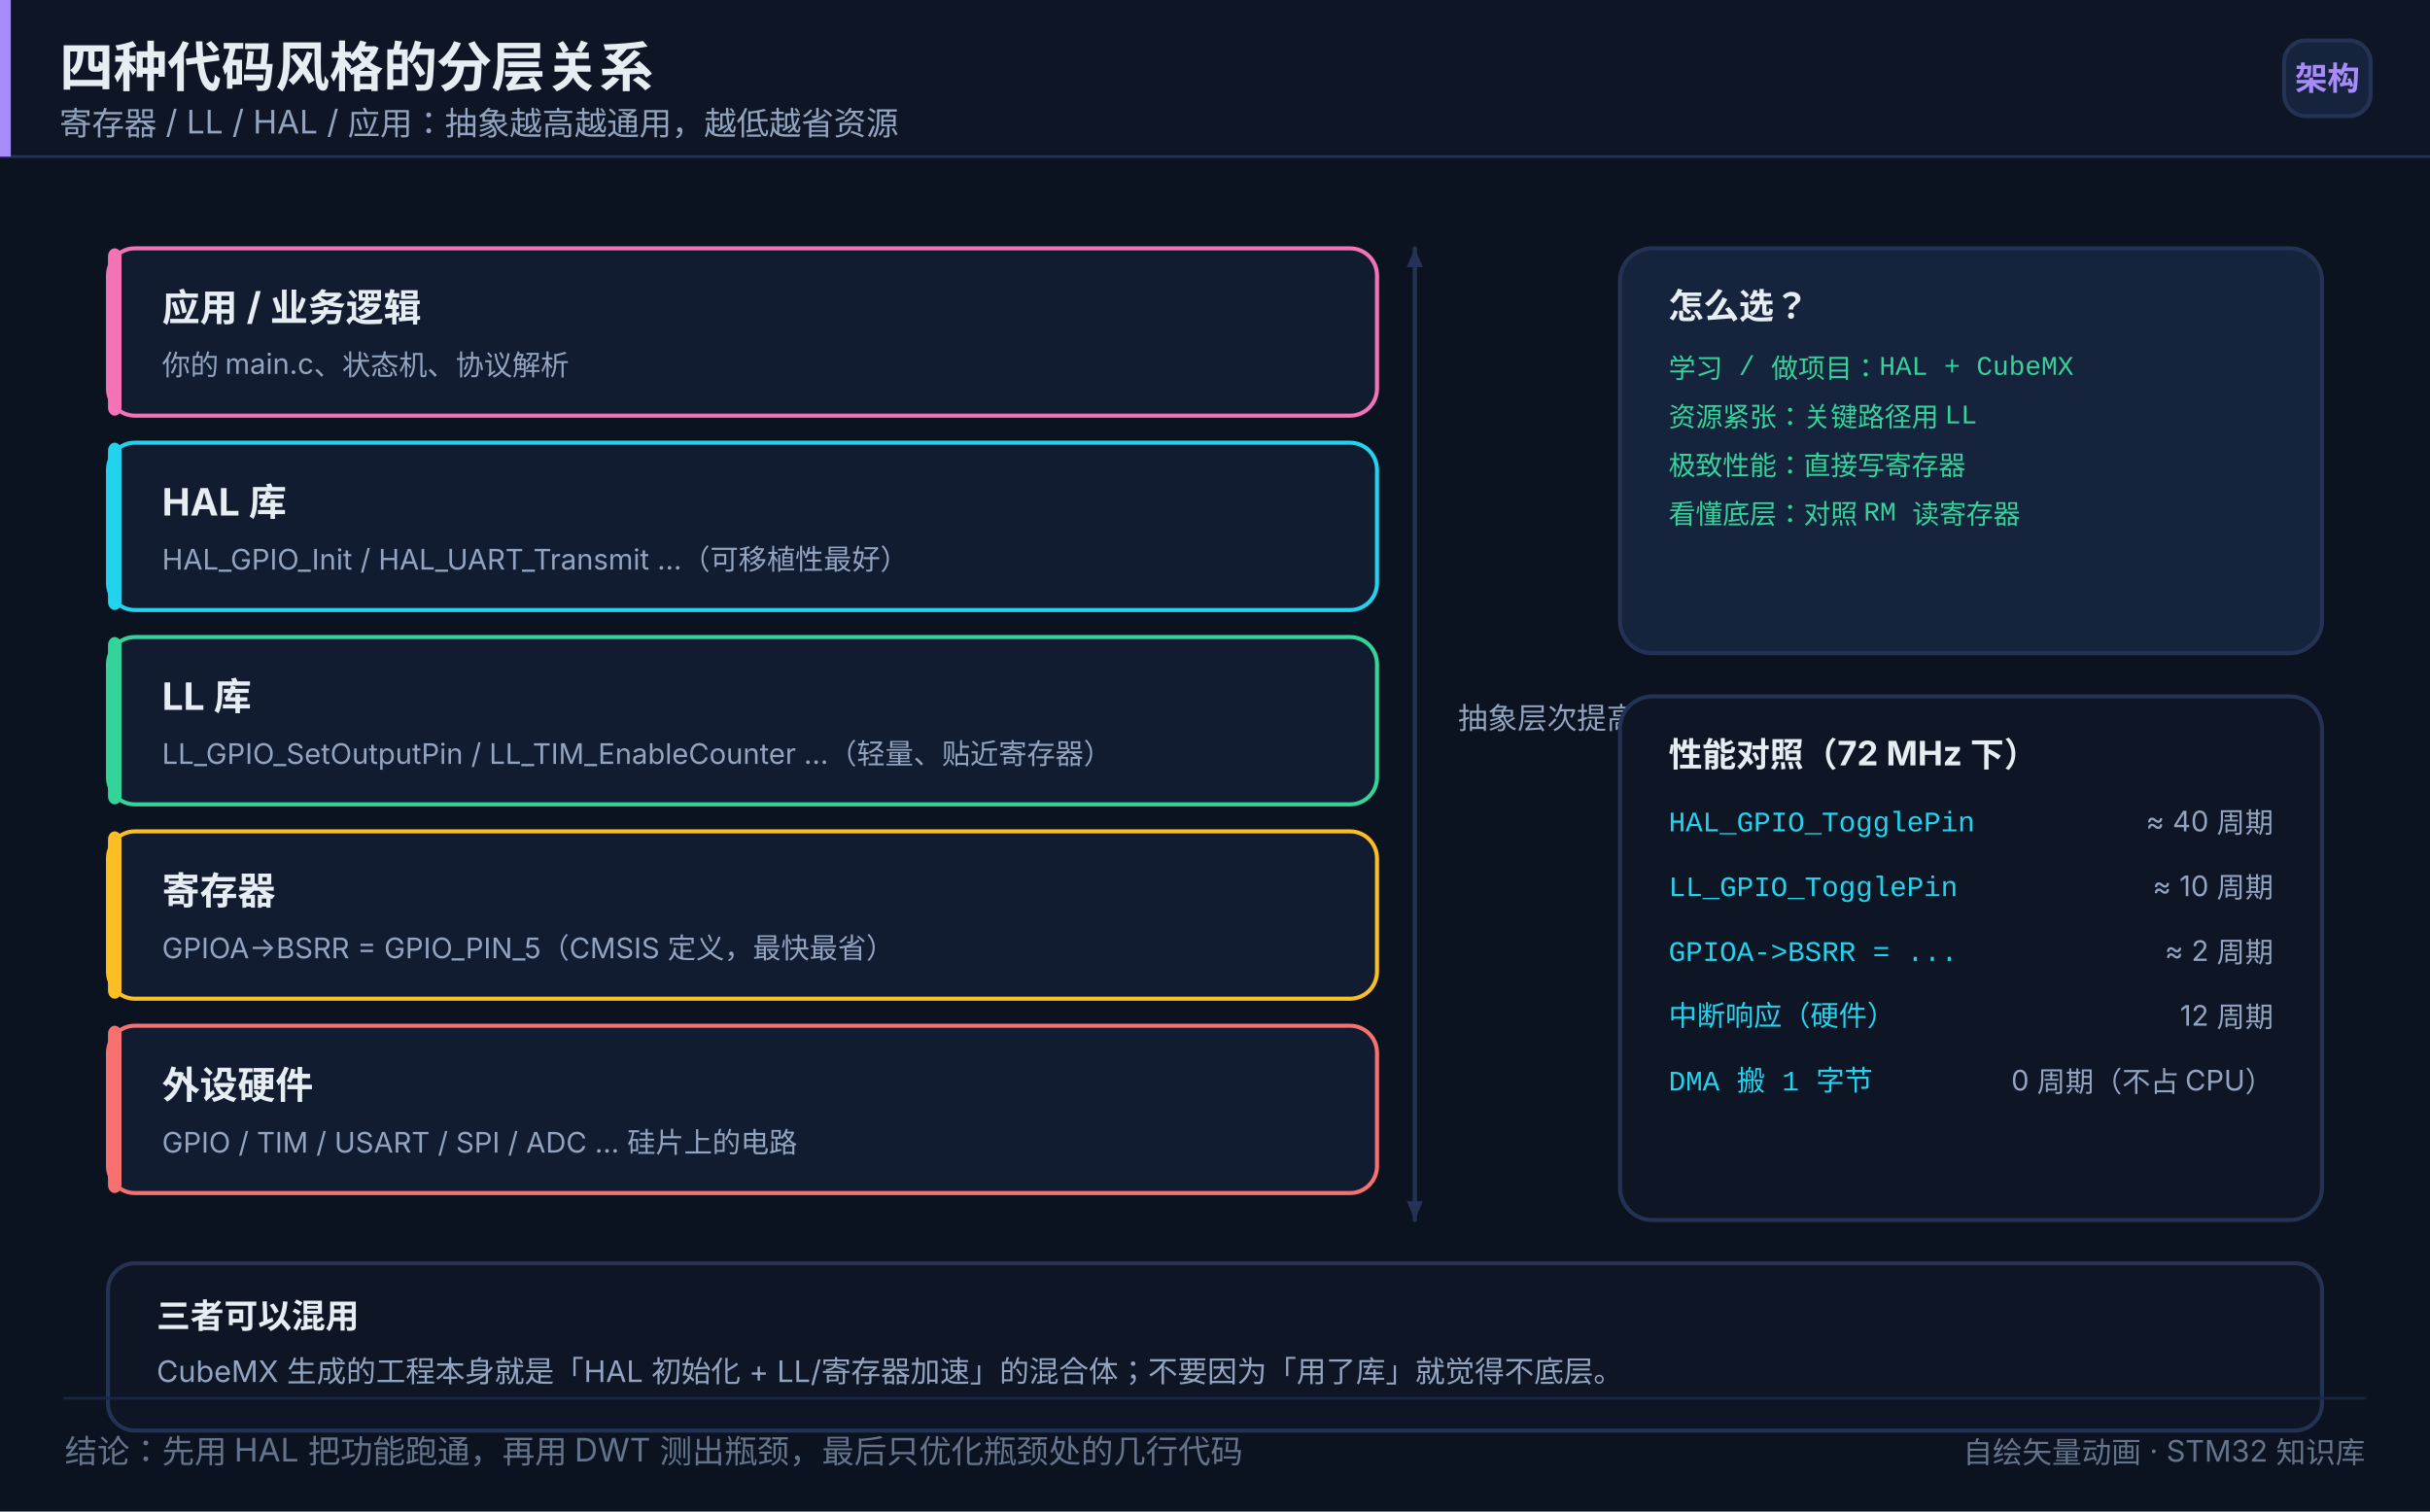
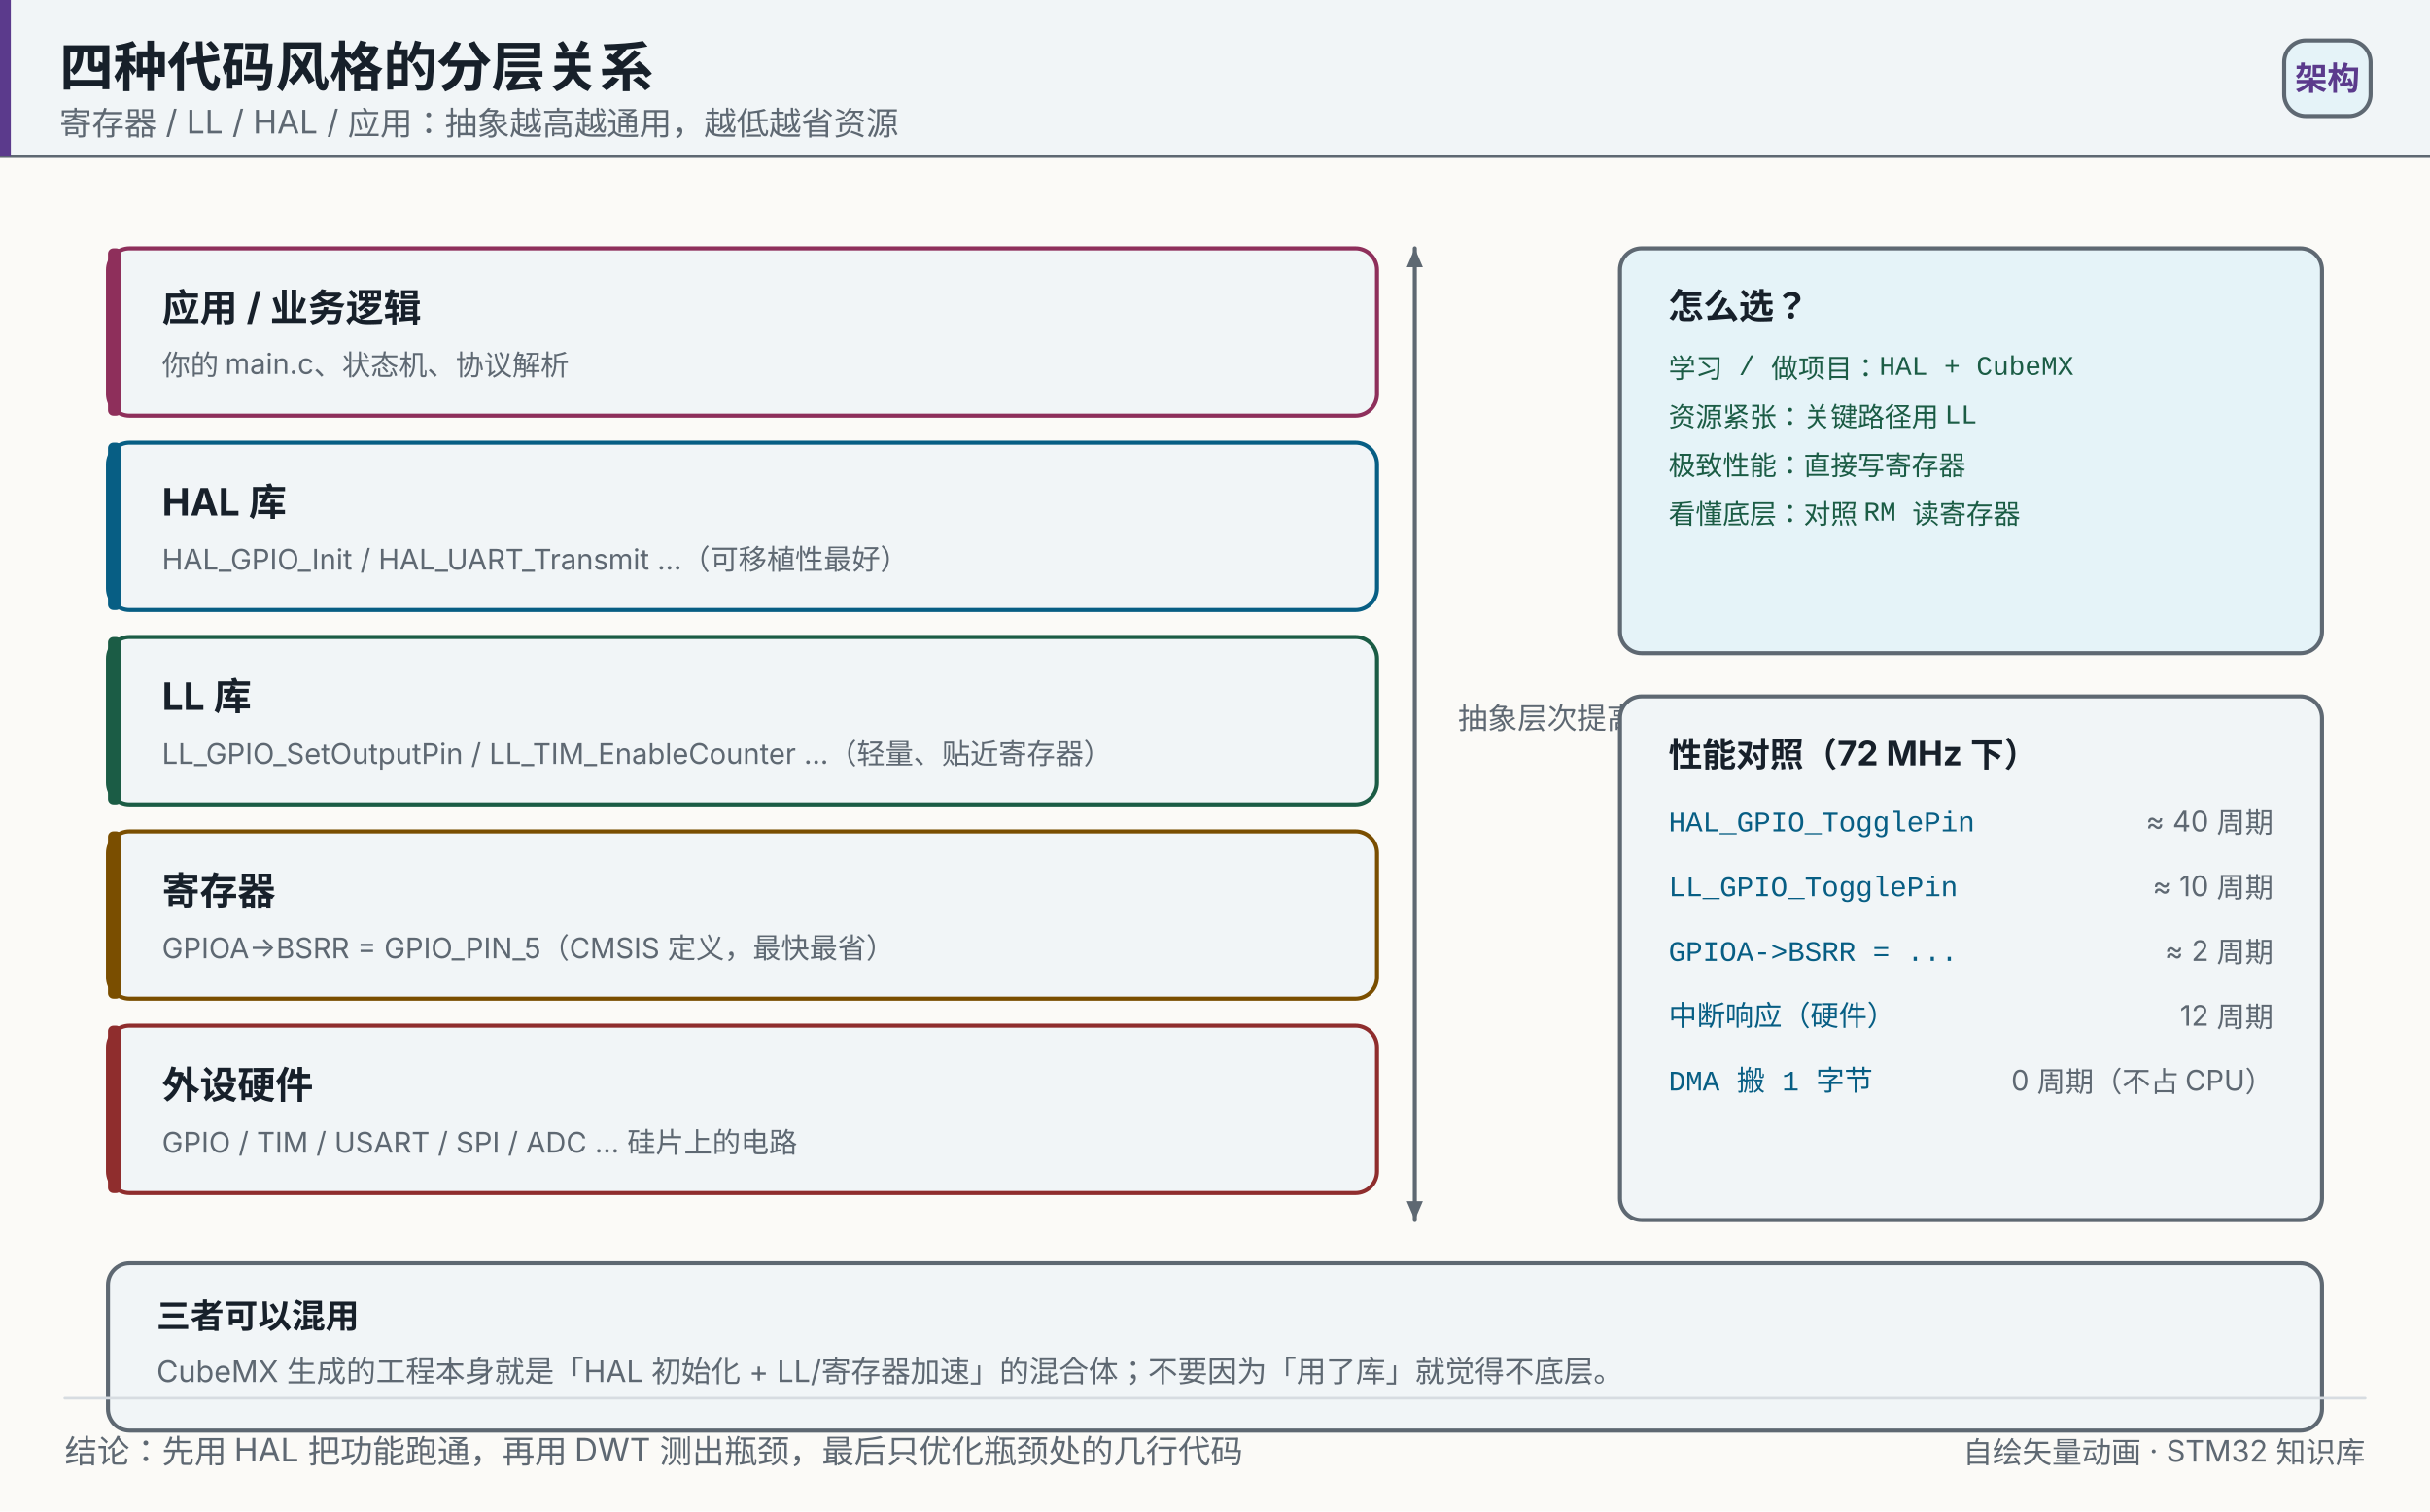
<svg xmlns="http://www.w3.org/2000/svg" width="900" height="560" viewBox="0 0 900 560" role="img" aria-label="四种代码风格的分层关系">
-   <rect x="0" y="0" width="900" height="560" fill="#0b1220" />
-   <rect x="0" y="0" width="900" height="58" fill="#0e1626" opacity="1" />
-   <line x1="0" y1="58" x2="900" y2="58" stroke="#243354" stroke-width="1" stroke-linecap="round" opacity="1" />
-   <rect x="0" y="0" width="4" height="58" fill="#a78bfa" opacity="1" />
-   <text x="22" y="32" font-size="20" fill="#e6edf3" text-anchor="start" opacity="1" font-family="'PingFang SC','Hiragino Sans GB','Microsoft YaHei',system-ui,-apple-system,'Segoe UI',sans-serif" font-weight="700">四种代码风格的分层关系</text>
-   <text x="22" y="50" font-size="12" fill="#93a4c0" text-anchor="start" opacity="1" font-family="'PingFang SC','Hiragino Sans GB','Microsoft YaHei',system-ui,-apple-system,'Segoe UI',sans-serif">寄存器 / LL / HAL / 应用：抽象越高越通用，越低越省资源</text>
-   <rect x="846" y="15" width="32" height="28" fill="#16233c" opacity="1" rx="8" stroke="#243354" stroke-width="1.5" />
-   <text x="862" y="33.32" font-size="12" fill="#a78bfa" text-anchor="middle" opacity="1" font-family="'PingFang SC','Hiragino Sans GB','Microsoft YaHei',system-ui,-apple-system,'Segoe UI',sans-serif" font-weight="600">架构</text>
-   <rect x="40" y="92" width="470" height="62" fill="#111c31" opacity="1" rx="10" stroke="#f472b6" stroke-width="1.5" />
-   <rect x="40" y="92" width="5" height="62" fill="#f472b6" opacity="1" rx="3" />
-   <text x="60" y="119" font-size="14" fill="#e6edf3" text-anchor="start" opacity="1" font-family="'PingFang SC','Hiragino Sans GB','Microsoft YaHei',system-ui,-apple-system,'Segoe UI',sans-serif" font-weight="700">应用 / 业务逻辑</text>
-   <text x="60" y="139" font-size="10.5" fill="#93a4c0" text-anchor="start" opacity="1" font-family="'PingFang SC','Hiragino Sans GB','Microsoft YaHei',system-ui,-apple-system,'Segoe UI',sans-serif">你的 main.c、状态机、协议解析</text>
-   <rect x="40" y="164" width="470" height="62" fill="#111c31" opacity="1" rx="10" stroke="#22d3ee" stroke-width="1.5" />
-   <rect x="40" y="164" width="5" height="62" fill="#22d3ee" opacity="1" rx="3" />
-   <text x="60" y="191" font-size="14" fill="#e6edf3" text-anchor="start" opacity="1" font-family="'PingFang SC','Hiragino Sans GB','Microsoft YaHei',system-ui,-apple-system,'Segoe UI',sans-serif" font-weight="700">HAL 库</text>
-   <text x="60" y="211" font-size="10.5" fill="#93a4c0" text-anchor="start" opacity="1" font-family="'PingFang SC','Hiragino Sans GB','Microsoft YaHei',system-ui,-apple-system,'Segoe UI',sans-serif">HAL_GPIO_Init / HAL_UART_Transmit …（可移植性最好）</text>
-   <rect x="40" y="236" width="470" height="62" fill="#111c31" opacity="1" rx="10" stroke="#34d399" stroke-width="1.5" />
-   <rect x="40" y="236" width="5" height="62" fill="#34d399" opacity="1" rx="3" />
-   <text x="60" y="263" font-size="14" fill="#e6edf3" text-anchor="start" opacity="1" font-family="'PingFang SC','Hiragino Sans GB','Microsoft YaHei',system-ui,-apple-system,'Segoe UI',sans-serif" font-weight="700">LL 库</text>
-   <text x="60" y="283" font-size="10.5" fill="#93a4c0" text-anchor="start" opacity="1" font-family="'PingFang SC','Hiragino Sans GB','Microsoft YaHei',system-ui,-apple-system,'Segoe UI',sans-serif">LL_GPIO_SetOutputPin / LL_TIM_EnableCounter …（轻量、贴近寄存器）</text>
-   <rect x="40" y="308" width="470" height="62" fill="#111c31" opacity="1" rx="10" stroke="#fbbf24" stroke-width="1.5" />
-   <rect x="40" y="308" width="5" height="62" fill="#fbbf24" opacity="1" rx="3" />
-   <text x="60" y="335" font-size="14" fill="#e6edf3" text-anchor="start" opacity="1" font-family="'PingFang SC','Hiragino Sans GB','Microsoft YaHei',system-ui,-apple-system,'Segoe UI',sans-serif" font-weight="700">寄存器</text>
-   <text x="60" y="355" font-size="10.5" fill="#93a4c0" text-anchor="start" opacity="1" font-family="'PingFang SC','Hiragino Sans GB','Microsoft YaHei',system-ui,-apple-system,'Segoe UI',sans-serif">GPIOA-&gt;BSRR = GPIO_PIN_5（CMSIS 定义，最快最省）</text>
-   <rect x="40" y="380" width="470" height="62" fill="#111c31" opacity="1" rx="10" stroke="#f87171" stroke-width="1.5" />
-   <rect x="40" y="380" width="5" height="62" fill="#f87171" opacity="1" rx="3" />
-   <text x="60" y="407" font-size="14" fill="#e6edf3" text-anchor="start" opacity="1" font-family="'PingFang SC','Hiragino Sans GB','Microsoft YaHei',system-ui,-apple-system,'Segoe UI',sans-serif" font-weight="700">外设硬件</text>
-   <text x="60" y="427" font-size="10.5" fill="#93a4c0" text-anchor="start" opacity="1" font-family="'PingFang SC','Hiragino Sans GB','Microsoft YaHei',system-ui,-apple-system,'Segoe UI',sans-serif">GPIO / TIM / USART / SPI / ADC … 硅片上的电路</text>
-   <line x1="524" y1="92" x2="524" y2="452" stroke="#243354" stroke-width="1.6" stroke-linecap="round" opacity="1" />
-   <polygon points="524.00,452.00 521.00,445.00 527.00,445.00" fill="#243354" opacity="1" />
-   <polygon points="524.00,92.00 527.00,99.00 521.00,99.00" fill="#243354" opacity="1" />
-   <text x="540" y="270" font-size="11" fill="#93a4c0" text-anchor="start" opacity="1" font-family="'PingFang SC','Hiragino Sans GB','Microsoft YaHei',system-ui,-apple-system,'Segoe UI',sans-serif">抽象层次提高 →</text>
-   <rect x="600" y="92" width="260" height="150" fill="#16233c" opacity="1" rx="12" stroke="#243354" stroke-width="1.5" />
-   <text x="618" y="118" font-size="13" fill="#e6edf3" text-anchor="start" opacity="1" font-family="'PingFang SC','Hiragino Sans GB','Microsoft YaHei',system-ui,-apple-system,'Segoe UI',sans-serif" font-weight="700">怎么选？</text>
-   <text x="618" y="140" font-size="10" fill="#34d399" text-anchor="start" opacity="1" font-family="ui-monospace,SFMono-Regular,'JetBrains Mono',Consolas,'Courier New',monospace">学习 / 做项目：HAL + CubeMX</text>
-   <text x="618" y="158" font-size="10" fill="#34d399" text-anchor="start" opacity="1" font-family="ui-monospace,SFMono-Regular,'JetBrains Mono',Consolas,'Courier New',monospace">资源紧张：关键路径用 LL</text>
-   <text x="618" y="176" font-size="10" fill="#34d399" text-anchor="start" opacity="1" font-family="ui-monospace,SFMono-Regular,'JetBrains Mono',Consolas,'Courier New',monospace">极致性能：直接写寄存器</text>
-   <text x="618" y="194" font-size="10" fill="#34d399" text-anchor="start" opacity="1" font-family="ui-monospace,SFMono-Regular,'JetBrains Mono',Consolas,'Courier New',monospace">看懂底层：对照 RM 读寄存器</text>
-   <rect x="600" y="258" width="260" height="194" fill="#0e1626" opacity="1" rx="12" stroke="#243354" stroke-width="1.5" />
-   <text x="618" y="284" font-size="12.5" fill="#e6edf3" text-anchor="start" opacity="1" font-family="'PingFang SC','Hiragino Sans GB','Microsoft YaHei',system-ui,-apple-system,'Segoe UI',sans-serif" font-weight="700">性能对照（72 MHz 下）</text>
-   <text x="618" y="308" font-size="10.5" fill="#22d3ee" text-anchor="start" opacity="1" font-family="ui-monospace,SFMono-Regular,'JetBrains Mono',Consolas,'Courier New',monospace">HAL_GPIO_TogglePin</text>
-   <text x="842" y="308" font-size="10.5" fill="#93a4c0" text-anchor="end" opacity="1" font-family="'PingFang SC','Hiragino Sans GB','Microsoft YaHei',system-ui,-apple-system,'Segoe UI',sans-serif">≈ 40 周期</text>
-   <text x="618" y="332" font-size="10.5" fill="#22d3ee" text-anchor="start" opacity="1" font-family="ui-monospace,SFMono-Regular,'JetBrains Mono',Consolas,'Courier New',monospace">LL_GPIO_TogglePin</text>
-   <text x="842" y="332" font-size="10.5" fill="#93a4c0" text-anchor="end" opacity="1" font-family="'PingFang SC','Hiragino Sans GB','Microsoft YaHei',system-ui,-apple-system,'Segoe UI',sans-serif">≈ 10 周期</text>
-   <text x="618" y="356" font-size="10.5" fill="#22d3ee" text-anchor="start" opacity="1" font-family="ui-monospace,SFMono-Regular,'JetBrains Mono',Consolas,'Courier New',monospace">GPIOA-&gt;BSRR = ...</text>
-   <text x="842" y="356" font-size="10.5" fill="#93a4c0" text-anchor="end" opacity="1" font-family="'PingFang SC','Hiragino Sans GB','Microsoft YaHei',system-ui,-apple-system,'Segoe UI',sans-serif">≈ 2 周期</text>
-   <text x="618" y="380" font-size="10.5" fill="#22d3ee" text-anchor="start" opacity="1" font-family="ui-monospace,SFMono-Regular,'JetBrains Mono',Consolas,'Courier New',monospace">中断响应（硬件）</text>
-   <text x="842" y="380" font-size="10.5" fill="#93a4c0" text-anchor="end" opacity="1" font-family="'PingFang SC','Hiragino Sans GB','Microsoft YaHei',system-ui,-apple-system,'Segoe UI',sans-serif">12 周期</text>
-   <text x="618" y="404" font-size="10.5" fill="#22d3ee" text-anchor="start" opacity="1" font-family="ui-monospace,SFMono-Regular,'JetBrains Mono',Consolas,'Courier New',monospace">DMA 搬 1 字节</text>
-   <text x="842" y="404" font-size="10.5" fill="#93a4c0" text-anchor="end" opacity="1" font-family="'PingFang SC','Hiragino Sans GB','Microsoft YaHei',system-ui,-apple-system,'Segoe UI',sans-serif">0 周期（不占 CPU）</text>
-   <rect x="40" y="468" width="820" height="62" fill="#0e1626" opacity="1" rx="10" stroke="#243354" stroke-width="1.5" />
-   <text x="58" y="492" font-size="12.5" fill="#e6edf3" text-anchor="start" opacity="1" font-family="'PingFang SC','Hiragino Sans GB','Microsoft YaHei',system-ui,-apple-system,'Segoe UI',sans-serif" font-weight="700">三者可以混用</text>
-   <text x="58" y="512" font-size="11" fill="#93a4c0" text-anchor="start" opacity="1" font-family="'PingFang SC','Hiragino Sans GB','Microsoft YaHei',system-ui,-apple-system,'Segoe UI',sans-serif">CubeMX 生成的工程本身就是「HAL 初始化 + LL/寄存器加速」的混合体；不要因为「用了库」就觉得不底层。</text>
-   <line x1="24" y1="518" x2="876" y2="518" stroke="#1a2742" stroke-width="1" stroke-linecap="round" opacity="1" />
-   <text x="24" y="542" font-size="12" fill="#64748b" text-anchor="start" opacity="1" font-family="'PingFang SC','Hiragino Sans GB','Microsoft YaHei',system-ui,-apple-system,'Segoe UI',sans-serif">结论：先用 HAL 把功能跑通，再用 DWT 测出瓶颈，最后只优化瓶颈处的几行代码</text>
-   <text x="876" y="542" font-size="11" fill="#64748b" text-anchor="end" opacity="1" font-family="'PingFang SC','Hiragino Sans GB','Microsoft YaHei',system-ui,-apple-system,'Segoe UI',sans-serif">自绘矢量动画 · STM32 知识库</text>
+   <rect x="0" y="0" width="900" height="560" fill="#fbfaf7" />
+   <rect x="0" y="0" width="900" height="58" fill="#f1f5f7" opacity="1" />
+   <line x1="0" y1="58" x2="900" y2="58" stroke="#5e6872" stroke-width="1" stroke-linecap="round" opacity="1" />
+   <rect x="0" y="0" width="4" height="58" fill="#5b3a8c" opacity="1" />
+   <text x="22" y="32" font-size="20" fill="#17202a" text-anchor="start" opacity="1" font-family="'PingFang SC','Hiragino Sans GB','Microsoft YaHei',system-ui,-apple-system,'Segoe UI',sans-serif" font-weight="700">四种代码风格的分层关系</text>
+   <text x="22" y="50" font-size="12" fill="#5e6872" text-anchor="start" opacity="1" font-family="'PingFang SC','Hiragino Sans GB','Microsoft YaHei',system-ui,-apple-system,'Segoe UI',sans-serif">寄存器 / LL / HAL / 应用：抽象越高越通用，越低越省资源</text>
+   <rect x="846" y="15" width="32" height="28" fill="#e5f3f8" opacity="1" rx="8" stroke="#5e6872" stroke-width="1.5" />
+   <text x="862" y="33.32" font-size="12" fill="#5b3a8c" text-anchor="middle" opacity="1" font-family="'PingFang SC','Hiragino Sans GB','Microsoft YaHei',system-ui,-apple-system,'Segoe UI',sans-serif" font-weight="600">架构</text>
+   <rect x="40" y="92" width="470" height="62" fill="#f1f5f7" opacity="1" rx="8" stroke="#8e2f5b" stroke-width="1.5" />
+   <rect x="40" y="92" width="5" height="62" fill="#8e2f5b" opacity="1" rx="2" />
+   <text x="60" y="119" font-size="14" fill="#17202a" text-anchor="start" opacity="1" font-family="'PingFang SC','Hiragino Sans GB','Microsoft YaHei',system-ui,-apple-system,'Segoe UI',sans-serif" font-weight="700">应用 / 业务逻辑</text>
+   <text x="60" y="139" font-size="10.5" fill="#5e6872" text-anchor="start" opacity="1" font-family="'PingFang SC','Hiragino Sans GB','Microsoft YaHei',system-ui,-apple-system,'Segoe UI',sans-serif">你的 main.c、状态机、协议解析</text>
+   <rect x="40" y="164" width="470" height="62" fill="#f1f5f7" opacity="1" rx="8" stroke="#075e84" stroke-width="1.5" />
+   <rect x="40" y="164" width="5" height="62" fill="#075e84" opacity="1" rx="2" />
+   <text x="60" y="191" font-size="14" fill="#17202a" text-anchor="start" opacity="1" font-family="'PingFang SC','Hiragino Sans GB','Microsoft YaHei',system-ui,-apple-system,'Segoe UI',sans-serif" font-weight="700">HAL 库</text>
+   <text x="60" y="211" font-size="10.5" fill="#5e6872" text-anchor="start" opacity="1" font-family="'PingFang SC','Hiragino Sans GB','Microsoft YaHei',system-ui,-apple-system,'Segoe UI',sans-serif">HAL_GPIO_Init / HAL_UART_Transmit …（可移植性最好）</text>
+   <rect x="40" y="236" width="470" height="62" fill="#f1f5f7" opacity="1" rx="8" stroke="#1b5c45" stroke-width="1.5" />
+   <rect x="40" y="236" width="5" height="62" fill="#1b5c45" opacity="1" rx="2" />
+   <text x="60" y="263" font-size="14" fill="#17202a" text-anchor="start" opacity="1" font-family="'PingFang SC','Hiragino Sans GB','Microsoft YaHei',system-ui,-apple-system,'Segoe UI',sans-serif" font-weight="700">LL 库</text>
+   <text x="60" y="283" font-size="10.5" fill="#5e6872" text-anchor="start" opacity="1" font-family="'PingFang SC','Hiragino Sans GB','Microsoft YaHei',system-ui,-apple-system,'Segoe UI',sans-serif">LL_GPIO_SetOutputPin / LL_TIM_EnableCounter …（轻量、贴近寄存器）</text>
+   <rect x="40" y="308" width="470" height="62" fill="#f1f5f7" opacity="1" rx="8" stroke="#7a4e00" stroke-width="1.5" />
+   <rect x="40" y="308" width="5" height="62" fill="#7a4e00" opacity="1" rx="2" />
+   <text x="60" y="335" font-size="14" fill="#17202a" text-anchor="start" opacity="1" font-family="'PingFang SC','Hiragino Sans GB','Microsoft YaHei',system-ui,-apple-system,'Segoe UI',sans-serif" font-weight="700">寄存器</text>
+   <text x="60" y="355" font-size="10.5" fill="#5e6872" text-anchor="start" opacity="1" font-family="'PingFang SC','Hiragino Sans GB','Microsoft YaHei',system-ui,-apple-system,'Segoe UI',sans-serif">GPIOA-&gt;BSRR = GPIO_PIN_5（CMSIS 定义，最快最省）</text>
+   <rect x="40" y="380" width="470" height="62" fill="#f1f5f7" opacity="1" rx="8" stroke="#8f2d2d" stroke-width="1.5" />
+   <rect x="40" y="380" width="5" height="62" fill="#8f2d2d" opacity="1" rx="2" />
+   <text x="60" y="407" font-size="14" fill="#17202a" text-anchor="start" opacity="1" font-family="'PingFang SC','Hiragino Sans GB','Microsoft YaHei',system-ui,-apple-system,'Segoe UI',sans-serif" font-weight="700">外设硬件</text>
+   <text x="60" y="427" font-size="10.5" fill="#5e6872" text-anchor="start" opacity="1" font-family="'PingFang SC','Hiragino Sans GB','Microsoft YaHei',system-ui,-apple-system,'Segoe UI',sans-serif">GPIO / TIM / USART / SPI / ADC … 硅片上的电路</text>
+   <line x1="524" y1="92" x2="524" y2="452" stroke="#5e6872" stroke-width="1.5" stroke-linecap="round" opacity="1" />
+   <polygon points="524.00,452.00 521.00,445.00 527.00,445.00" fill="#5e6872" opacity="1" />
+   <polygon points="524.00,92.00 527.00,99.00 521.00,99.00" fill="#5e6872" opacity="1" />
+   <text x="540" y="270" font-size="11" fill="#5e6872" text-anchor="start" opacity="1" font-family="'PingFang SC','Hiragino Sans GB','Microsoft YaHei',system-ui,-apple-system,'Segoe UI',sans-serif">抽象层次提高 →</text>
+   <rect x="600" y="92" width="260" height="150" fill="#e5f3f8" opacity="1" rx="8" stroke="#5e6872" stroke-width="1.5" />
+   <text x="618" y="118" font-size="13" fill="#17202a" text-anchor="start" opacity="1" font-family="'PingFang SC','Hiragino Sans GB','Microsoft YaHei',system-ui,-apple-system,'Segoe UI',sans-serif" font-weight="700">怎么选？</text>
+   <text x="618" y="140" font-size="10" fill="#1b5c45" text-anchor="start" opacity="1" font-family="ui-monospace,SFMono-Regular,'JetBrains Mono',Consolas,'Courier New',monospace">学习 / 做项目：HAL + CubeMX</text>
+   <text x="618" y="158" font-size="10" fill="#1b5c45" text-anchor="start" opacity="1" font-family="ui-monospace,SFMono-Regular,'JetBrains Mono',Consolas,'Courier New',monospace">资源紧张：关键路径用 LL</text>
+   <text x="618" y="176" font-size="10" fill="#1b5c45" text-anchor="start" opacity="1" font-family="ui-monospace,SFMono-Regular,'JetBrains Mono',Consolas,'Courier New',monospace">极致性能：直接写寄存器</text>
+   <text x="618" y="194" font-size="10" fill="#1b5c45" text-anchor="start" opacity="1" font-family="ui-monospace,SFMono-Regular,'JetBrains Mono',Consolas,'Courier New',monospace">看懂底层：对照 RM 读寄存器</text>
+   <rect x="600" y="258" width="260" height="194" fill="#f1f5f7" opacity="1" rx="8" stroke="#5e6872" stroke-width="1.5" />
+   <text x="618" y="284" font-size="12.5" fill="#17202a" text-anchor="start" opacity="1" font-family="'PingFang SC','Hiragino Sans GB','Microsoft YaHei',system-ui,-apple-system,'Segoe UI',sans-serif" font-weight="700">性能对照（72 MHz 下）</text>
+   <text x="618" y="308" font-size="10.5" fill="#075e84" text-anchor="start" opacity="1" font-family="ui-monospace,SFMono-Regular,'JetBrains Mono',Consolas,'Courier New',monospace">HAL_GPIO_TogglePin</text>
+   <text x="842" y="308" font-size="10.5" fill="#5e6872" text-anchor="end" opacity="1" font-family="'PingFang SC','Hiragino Sans GB','Microsoft YaHei',system-ui,-apple-system,'Segoe UI',sans-serif">≈ 40 周期</text>
+   <text x="618" y="332" font-size="10.5" fill="#075e84" text-anchor="start" opacity="1" font-family="ui-monospace,SFMono-Regular,'JetBrains Mono',Consolas,'Courier New',monospace">LL_GPIO_TogglePin</text>
+   <text x="842" y="332" font-size="10.5" fill="#5e6872" text-anchor="end" opacity="1" font-family="'PingFang SC','Hiragino Sans GB','Microsoft YaHei',system-ui,-apple-system,'Segoe UI',sans-serif">≈ 10 周期</text>
+   <text x="618" y="356" font-size="10.5" fill="#075e84" text-anchor="start" opacity="1" font-family="ui-monospace,SFMono-Regular,'JetBrains Mono',Consolas,'Courier New',monospace">GPIOA-&gt;BSRR = ...</text>
+   <text x="842" y="356" font-size="10.5" fill="#5e6872" text-anchor="end" opacity="1" font-family="'PingFang SC','Hiragino Sans GB','Microsoft YaHei',system-ui,-apple-system,'Segoe UI',sans-serif">≈ 2 周期</text>
+   <text x="618" y="380" font-size="10.5" fill="#075e84" text-anchor="start" opacity="1" font-family="ui-monospace,SFMono-Regular,'JetBrains Mono',Consolas,'Courier New',monospace">中断响应（硬件）</text>
+   <text x="842" y="380" font-size="10.5" fill="#5e6872" text-anchor="end" opacity="1" font-family="'PingFang SC','Hiragino Sans GB','Microsoft YaHei',system-ui,-apple-system,'Segoe UI',sans-serif">12 周期</text>
+   <text x="618" y="404" font-size="10.5" fill="#075e84" text-anchor="start" opacity="1" font-family="ui-monospace,SFMono-Regular,'JetBrains Mono',Consolas,'Courier New',monospace">DMA 搬 1 字节</text>
+   <text x="842" y="404" font-size="10.5" fill="#5e6872" text-anchor="end" opacity="1" font-family="'PingFang SC','Hiragino Sans GB','Microsoft YaHei',system-ui,-apple-system,'Segoe UI',sans-serif">0 周期（不占 CPU）</text>
+   <rect x="40" y="468" width="820" height="62" fill="#f1f5f7" opacity="1" rx="8" stroke="#5e6872" stroke-width="1.5" />
+   <text x="58" y="492" font-size="12.5" fill="#17202a" text-anchor="start" opacity="1" font-family="'PingFang SC','Hiragino Sans GB','Microsoft YaHei',system-ui,-apple-system,'Segoe UI',sans-serif" font-weight="700">三者可以混用</text>
+   <text x="58" y="512" font-size="11" fill="#5e6872" text-anchor="start" opacity="1" font-family="'PingFang SC','Hiragino Sans GB','Microsoft YaHei',system-ui,-apple-system,'Segoe UI',sans-serif">CubeMX 生成的工程本身就是「HAL 初始化 + LL/寄存器加速」的混合体；不要因为「用了库」就觉得不底层。</text>
+   <line x1="24" y1="518" x2="876" y2="518" stroke="#d7dce1" stroke-width="1" stroke-linecap="round" opacity="1" />
+   <text x="24" y="542" font-size="12" fill="#5e6872" text-anchor="start" opacity="1" font-family="'PingFang SC','Hiragino Sans GB','Microsoft YaHei',system-ui,-apple-system,'Segoe UI',sans-serif">结论：先用 HAL 把功能跑通，再用 DWT 测出瓶颈，最后只优化瓶颈处的几行代码</text>
+   <text x="876" y="542" font-size="11" fill="#5e6872" text-anchor="end" opacity="1" font-family="'PingFang SC','Hiragino Sans GB','Microsoft YaHei',system-ui,-apple-system,'Segoe UI',sans-serif">自绘矢量动画 · STM32 知识库</text>
</svg>
